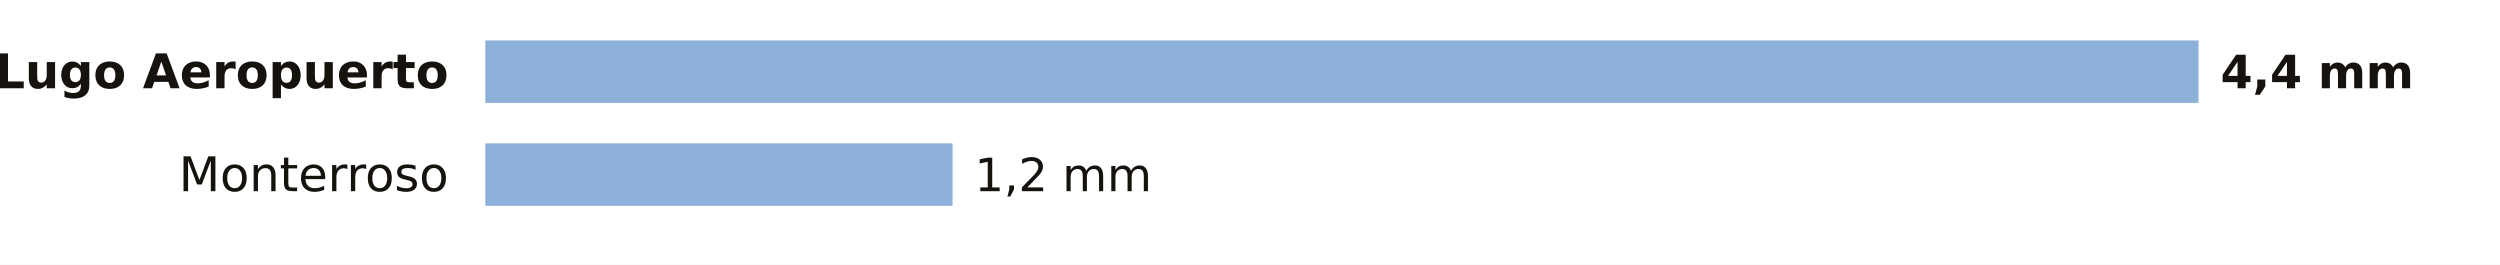
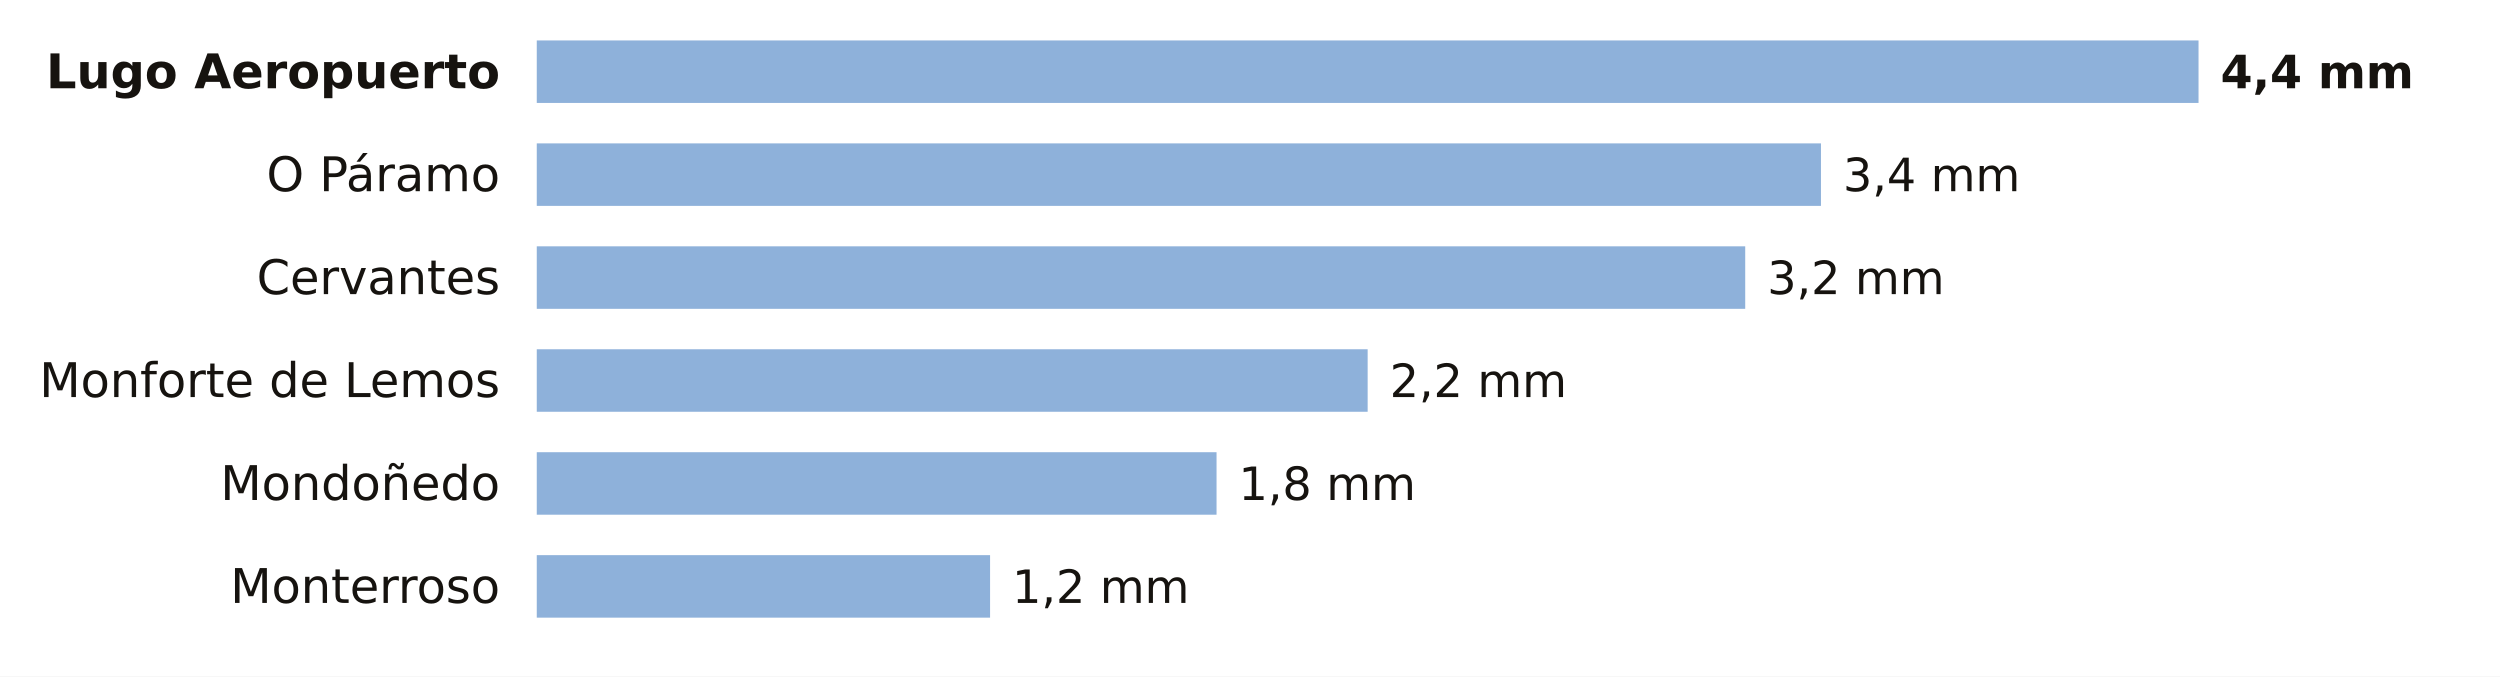
- <svg xmlns="http://www.w3.org/2000/svg" viewBox="0 0 680 72" width="680" height="72" role="img" aria-label="La lluvia de los últimos 7 días en las estaciones de AEMET de Lugo">
-   <rect width="680" height="72" fill="#FFFFFF" />
-   <text x="122.0" y="24.0" font-size="13" fill="#16130F" text-anchor="end" font-weight="600" font-family="Public Sans, DejaVu Sans, Arial, sans-serif">Lugo Aeropuerto</text>
-   <rect x="132" y="11" width="466.0" height="17" fill="#8EB1DA" />
+ <svg xmlns="http://www.w3.org/2000/svg" viewBox="0 0 680 184" width="680" height="184" role="img" aria-label="La lluvia de los últimos 7 días en las estaciones de AEMET de Lugo">
+   <rect width="680" height="184" fill="#FFFFFF" />
+   <text x="136.0" y="24.0" font-size="13" fill="#16130F" text-anchor="end" font-weight="600" font-family="Public Sans, DejaVu Sans, Arial, sans-serif">Lugo Aeropuerto</text>
+   <rect x="146" y="11" width="452.0" height="17" fill="#8EB1DA" />
  <text x="604.0" y="24.0" font-size="12.5" fill="#16130F" text-anchor="start" font-weight="700" font-family="Public Sans, DejaVu Sans, Arial, sans-serif">4,4 mm</text>
-   <text x="122.0" y="52.0" font-size="13" fill="#16130F" text-anchor="end" font-weight="400" font-family="Public Sans, DejaVu Sans, Arial, sans-serif">Monterroso</text>
-   <rect x="132" y="39" width="127.1" height="17" fill="#8EB1DA" />
-   <text x="265.1" y="52.0" font-size="12.5" fill="#16130F" text-anchor="start" font-weight="500" font-family="Public Sans, DejaVu Sans, Arial, sans-serif">1,2 mm</text>
+   <text x="136.0" y="52.0" font-size="13" fill="#16130F" text-anchor="end" font-weight="400" font-family="Public Sans, DejaVu Sans, Arial, sans-serif">O Páramo</text>
+   <rect x="146" y="39" width="349.3" height="17" fill="#8EB1DA" />
+   <text x="501.3" y="52.0" font-size="12.5" fill="#16130F" text-anchor="start" font-weight="500" font-family="Public Sans, DejaVu Sans, Arial, sans-serif">3,4 mm</text>
+   <text x="136.0" y="80.0" font-size="13" fill="#16130F" text-anchor="end" font-weight="400" font-family="Public Sans, DejaVu Sans, Arial, sans-serif">Cervantes</text>
+   <rect x="146" y="67" width="328.7" height="17" fill="#8EB1DA" />
+   <text x="480.7" y="80.0" font-size="12.5" fill="#16130F" text-anchor="start" font-weight="500" font-family="Public Sans, DejaVu Sans, Arial, sans-serif">3,2 mm</text>
+   <text x="136.0" y="108.0" font-size="13" fill="#16130F" text-anchor="end" font-weight="400" font-family="Public Sans, DejaVu Sans, Arial, sans-serif">Monforte de Lemos</text>
+   <rect x="146" y="95" width="226.0" height="17" fill="#8EB1DA" />
+   <text x="378.0" y="108.0" font-size="12.5" fill="#16130F" text-anchor="start" font-weight="500" font-family="Public Sans, DejaVu Sans, Arial, sans-serif">2,2 mm</text>
+   <text x="136.0" y="136.0" font-size="13" fill="#16130F" text-anchor="end" font-weight="400" font-family="Public Sans, DejaVu Sans, Arial, sans-serif">Mondoñedo</text>
+   <rect x="146" y="123" width="184.9" height="17" fill="#8EB1DA" />
+   <text x="336.9" y="136.0" font-size="12.5" fill="#16130F" text-anchor="start" font-weight="500" font-family="Public Sans, DejaVu Sans, Arial, sans-serif">1,8 mm</text>
+   <text x="136.0" y="164.0" font-size="13" fill="#16130F" text-anchor="end" font-weight="400" font-family="Public Sans, DejaVu Sans, Arial, sans-serif">Monterroso</text>
+   <rect x="146" y="151" width="123.3" height="17" fill="#8EB1DA" />
+   <text x="275.3" y="164.0" font-size="12.5" fill="#16130F" text-anchor="start" font-weight="500" font-family="Public Sans, DejaVu Sans, Arial, sans-serif">1,2 mm</text>
</svg>
